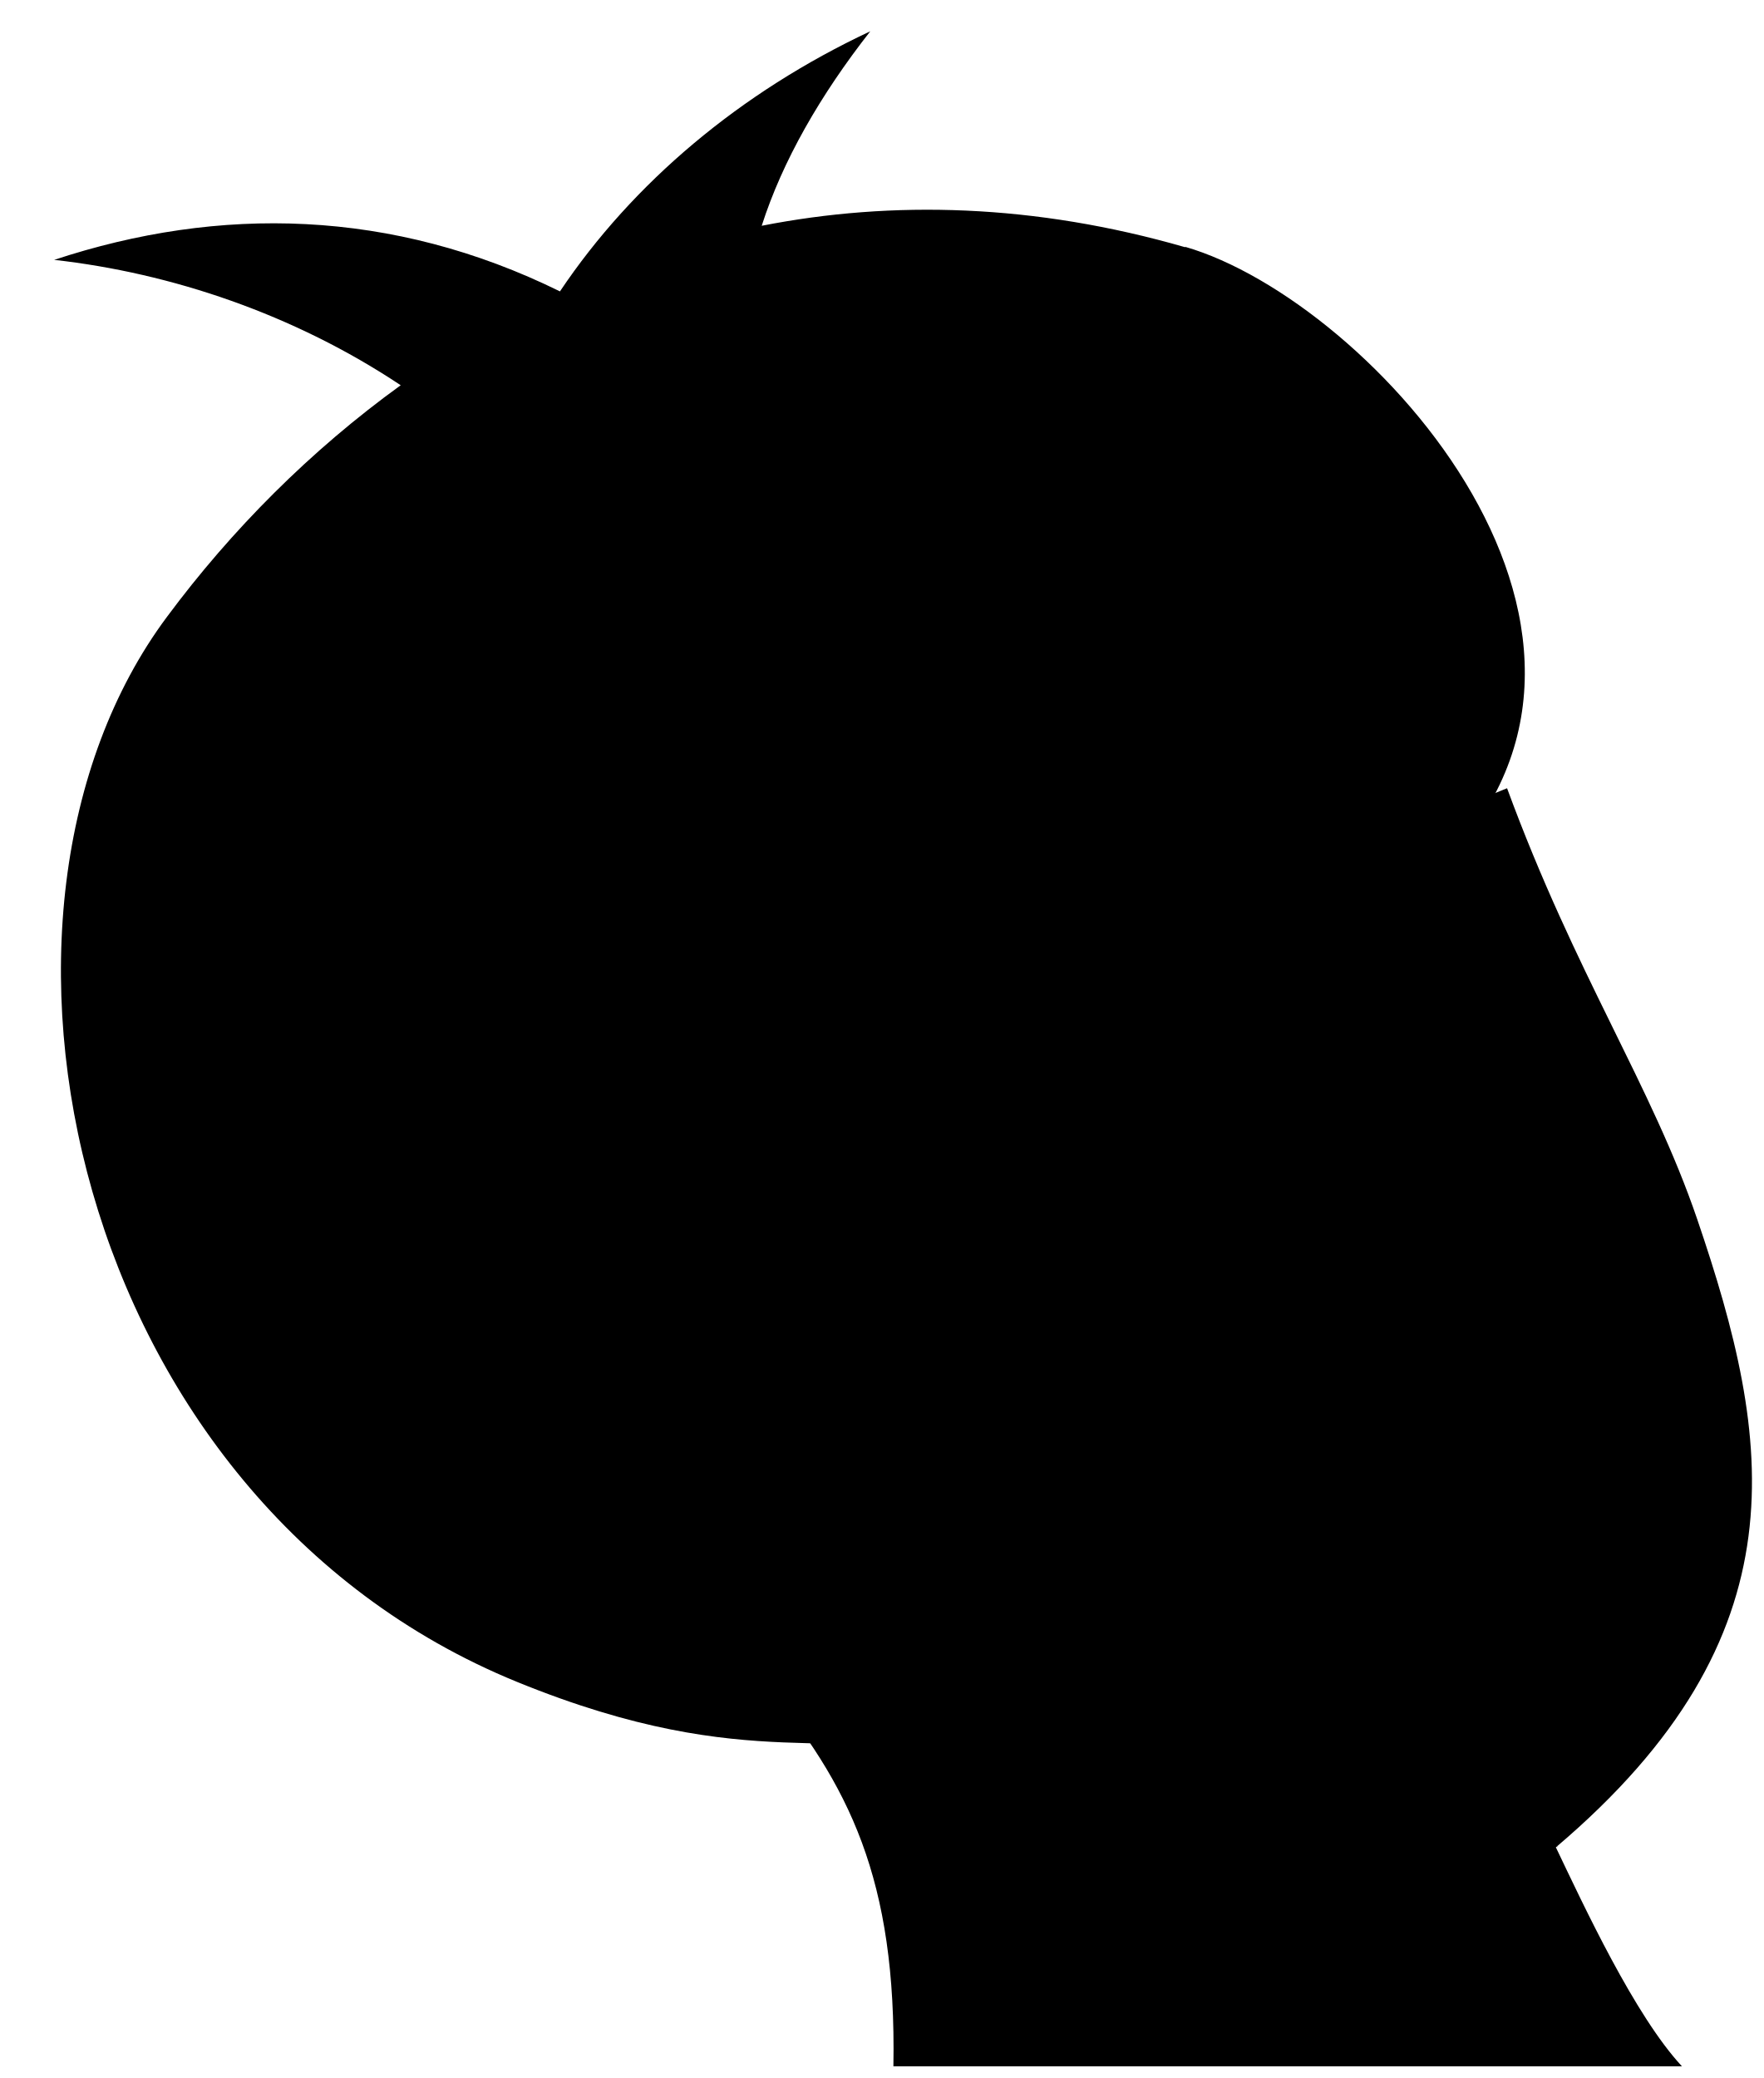
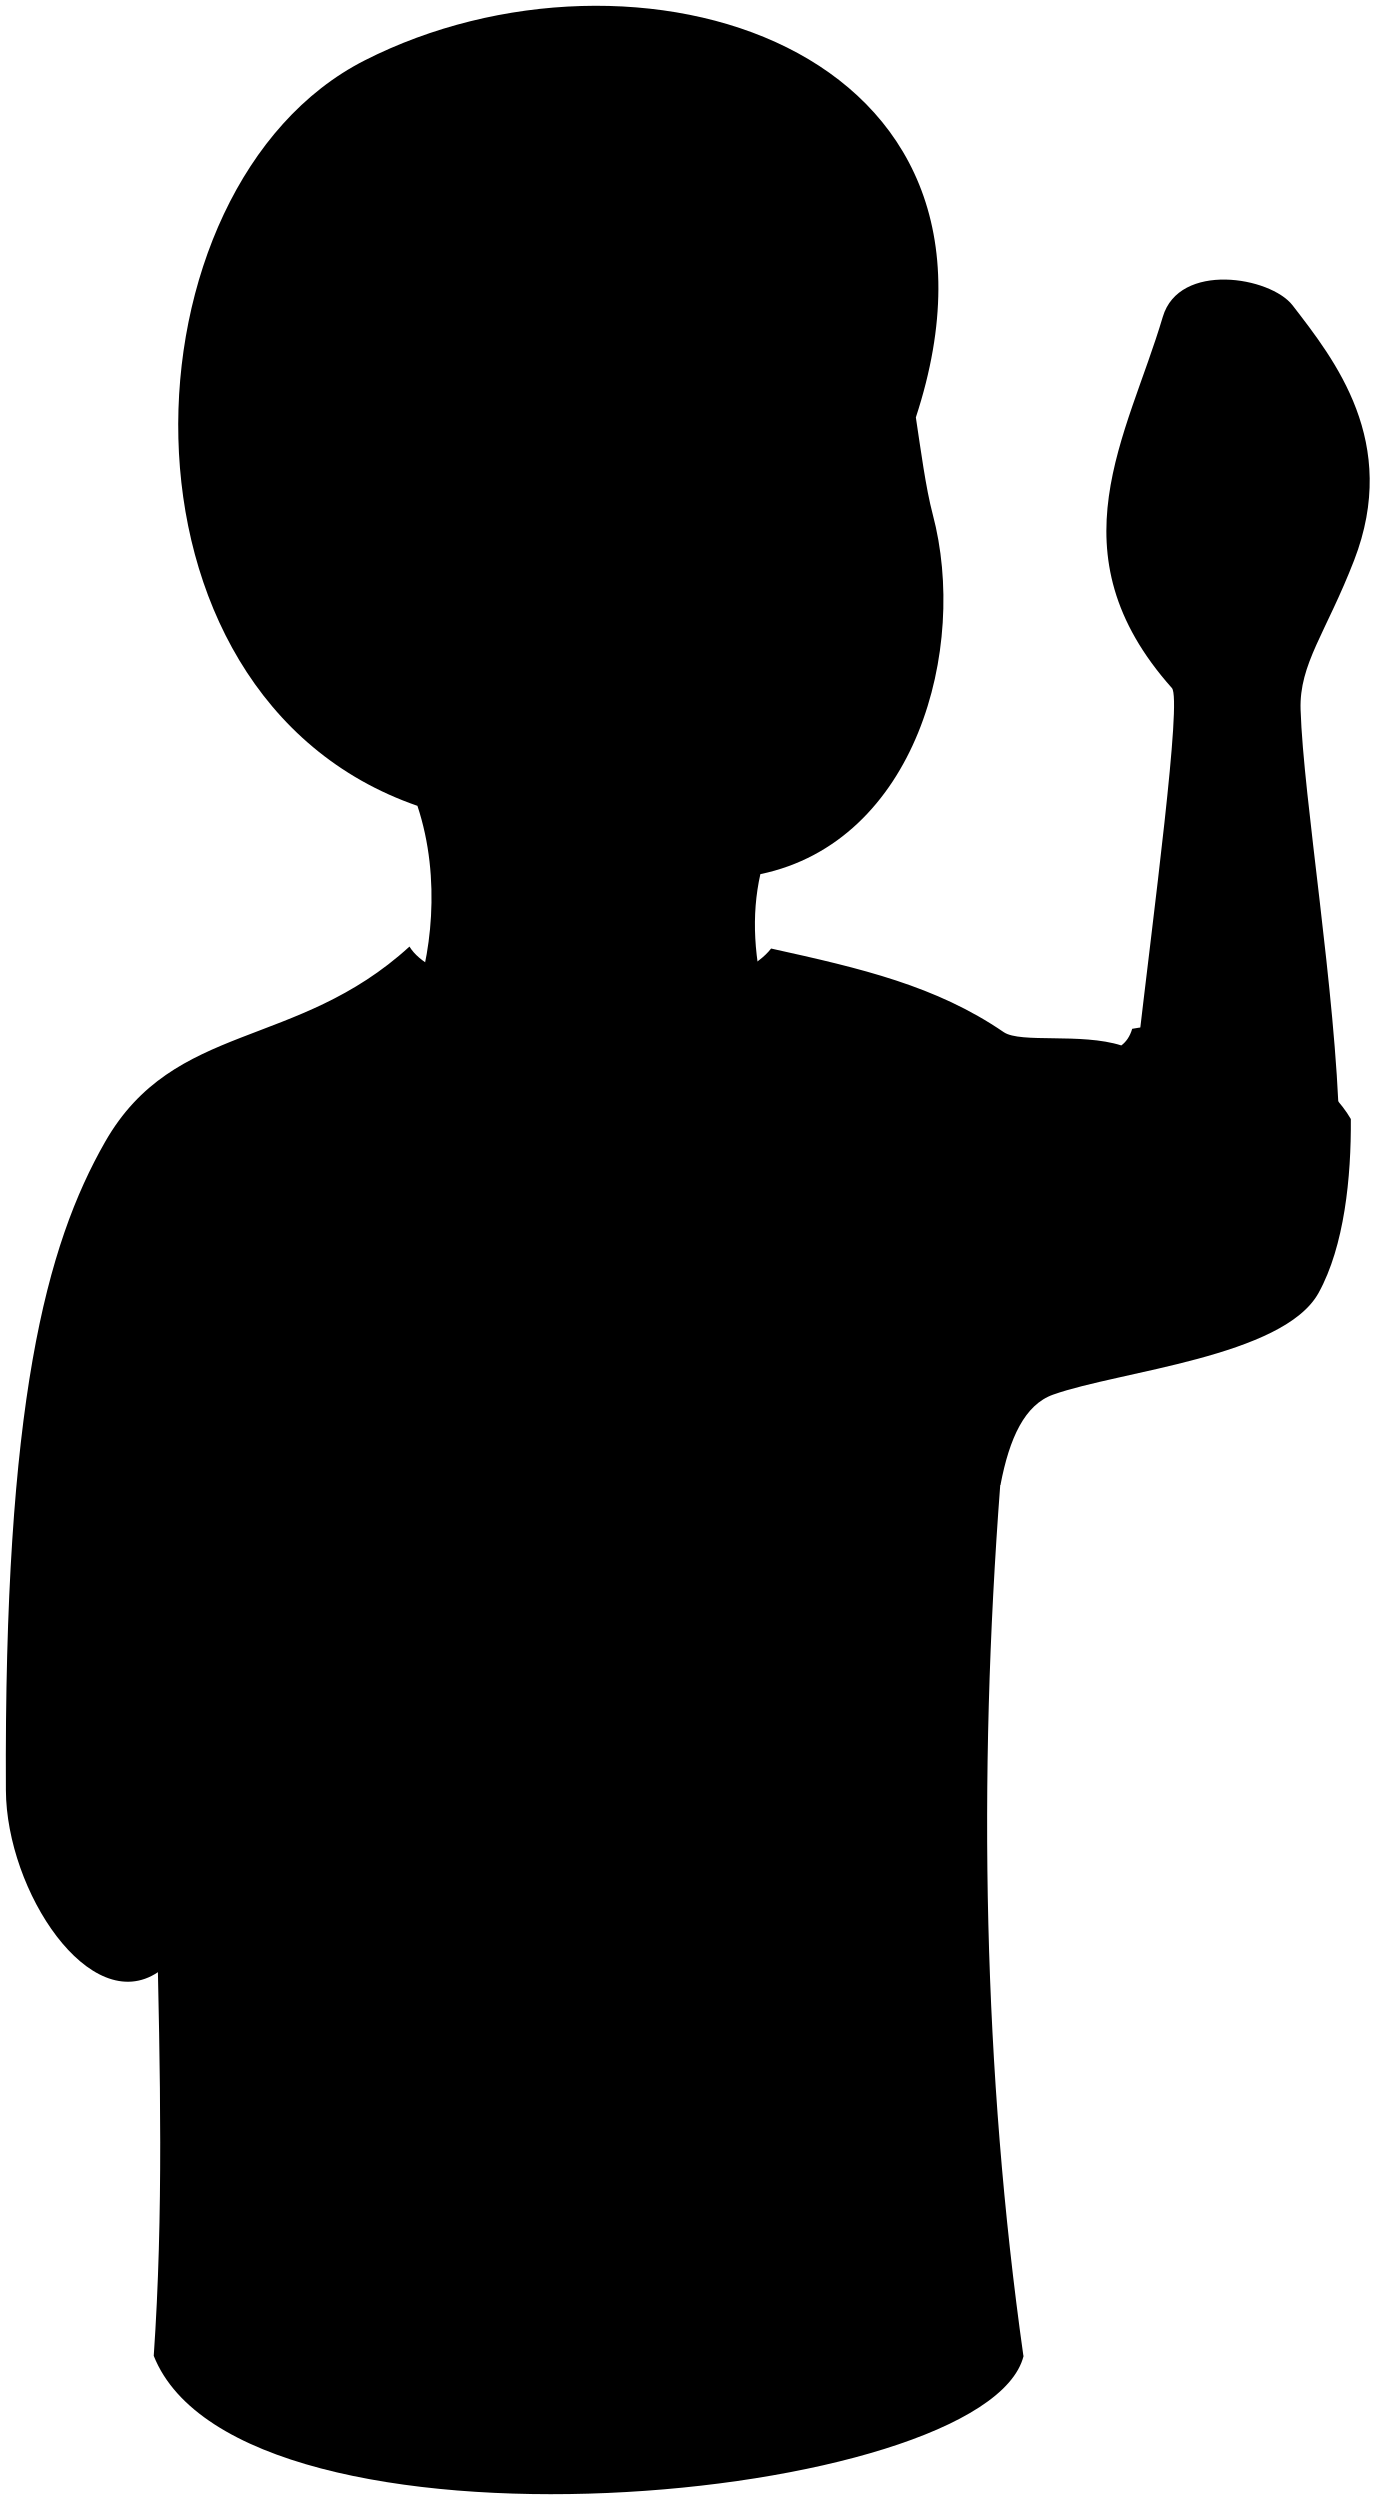
- <svg viewBox="0 0 75.52 89">
-   <path class="dullPastLight" d="M38.26,88.5h33.77c-2.02-2.17-4.2-6.87-5.4-9.38,10.71-9.08,9.27-17.47,6.05-26.91-1.96-5.74-5.2-10.45-8.14-18.45L16.77,53.11c13.46,19.17,21.76,19.39,21.49,35.38Z" />
-   <g class="skinOverlapLine">
-     <path d="M55.2,56.31c.74,.59,4.16,2.89,5.45,.68" />
-     <path d="M63.98,71.18c.37,1.32,.68,2.66,1.12,3.95,.33,.94,.96,3.2,1.6,4" />
+ <svg viewBox="0 0 119.09 216.44">
+   <g class="dullPastLight">
+     <path d="M79.29,36.13c.41,2.7,.86,6.13,1.46,8.39,3.1,11.67-1.48,28.36-14.92,31.16-.8,3.56-.57,7.41,.59,11.52h-30.72c1.62-4.14,2.54-11.1,.44-17.43l43.14-33.64Z" />
+     <path d="M98.4,91.71c1.48-12.82,3.94-31.15,3.06-32.14-10.45-11.73-3.85-21.8-.79-32.14,1.42-4.79,9.32-3.48,11.24-.99,3.62,4.7,9.29,11.83,5.32,22.08-2.42,6.25-4.76,8.97-4.63,12.92,.24,7.7,3.06,24.45,3.35,36.28l-17.55-6.01Z" />
  </g>
-   <path class="dullPastDarkest" d="M50.76,10.59c-6.44-1.86-12.54-2.02-18.14-.92,.89-2.78,2.51-5.6,4.65-8.33-5.57,2.61-10.18,6.5-13.29,11.14-7.19-3.54-14.58-3.69-21.66-1.35,5,.56,10.26,2.32,14.84,5.37-3.87,2.8-7.25,6.2-10.01,9.92-9.4,12.62-4.11,37.81,14.98,45.61,10.23,4.18,14.01,1.56,18.55,3.55,2.24-6.89,10.69-4.7,14.52-19.28-3.42-2.56-5.09-6.34-5.27-9.27-.2-3.21,2.56-6.23,6.87-2.89,1.55-.73,3.19-1.62,4.96-2.49-.56-1.3-.73-2.66-.52-4.07,10.82-10.12-2.53-24.71-10.49-27.01Z" />
-   <g class="hairOverlapLine">
-     <path d="M55.14,40.11c1.49-.13,4.18-1.14,6.11-2.52" />
-     <path d="M32.6,9.67c-.45,1.41-.71,2.8-.74,4.17" />
-     <path d="M20.83,19.35c-1.15-1.06-2.37-2.01-3.65-2.86" />
+   <path class="dullPastDarkest" d="M76.72,48.78c1.14-.56,1.69-1.24,2.39-2.69-.68-2.17-.88-5.78,.18-9.95C89.91,3.76,54.82-6.59,31.57,5.23c-21.34,10.85-23.19,54.94,4.58,64.54,13.36,4.62,25.7,.3,32.64-9.75-3.54-11.08,3.99-15.65,7.93-11.25Z" />
+   <path class="dullPastMediumDark" d="M13.67,170.75l72.95-42.2c.77-4.05,2.1-6.94,4.56-7.81,5.74-2.04,19.92-3.27,22.98-8.81,2.23-4.04,2.83-10.03,2.79-15.05-3.29-5.63-13.12-8.93-18.93-7.81-.2,.68-.53,1.13-.94,1.44-3.48-1.11-8.73-.16-10.18-1.15-5.86-4.01-12.3-5.51-20.14-7.24-4.64,5.96-27.99,5.3-31.31-.17-9.77,8.94-20.37,6.46-26.34,16.89C3.98,107.82,.34,121.52,.51,154.98c.04,8.78,7.29,19.71,13.17,15.76Z" />
+   <g class="bennettOverlapLine">
+     <path d="M74.77,41.86c1.34-.55,3.76-3.76,4.52-5.73" />
+     <path d="M97.08,90.49c3.19,1.14,6.3,3.03,7.97,4.92" />
+     <path d="M46.96,40.41c-3.25-7.09-9.2-11.74-15.18-15.64,8.51,1.06,13.98,3.95,19.1,9.39,5.08-3.15,8.77-4.01,15.39-4.52-4.3,2.27-7.14,4.25-9.11,7.75" />
+     <path d="M13.69,122.1c-.07-3.58,.08-7.46,.45-11.67" />
+     <path d="M68.79,60.02c1.1,1.42,2.31,2.16,3.69,1.62" />
+     <path d="M65.83,75.68c.04-1.35,.27-2.68,.65-3.99" />
  </g>
+   <path class="whiteLight" d="M88.62,203.96c-3.18,12.83-67.82,18.83-75.31,0,1.69-24.54-1.12-48.71,.37-81.87,6.56-11.24,14.36-22.04,21.54-31.1,5.06,3.18,15.32,2.99,23.79,1.87,3.76,17.41,14.24,31.85,27.59,35.67-1.94,25.56-1.48,50.73,2,75.42Z" />
</svg>
